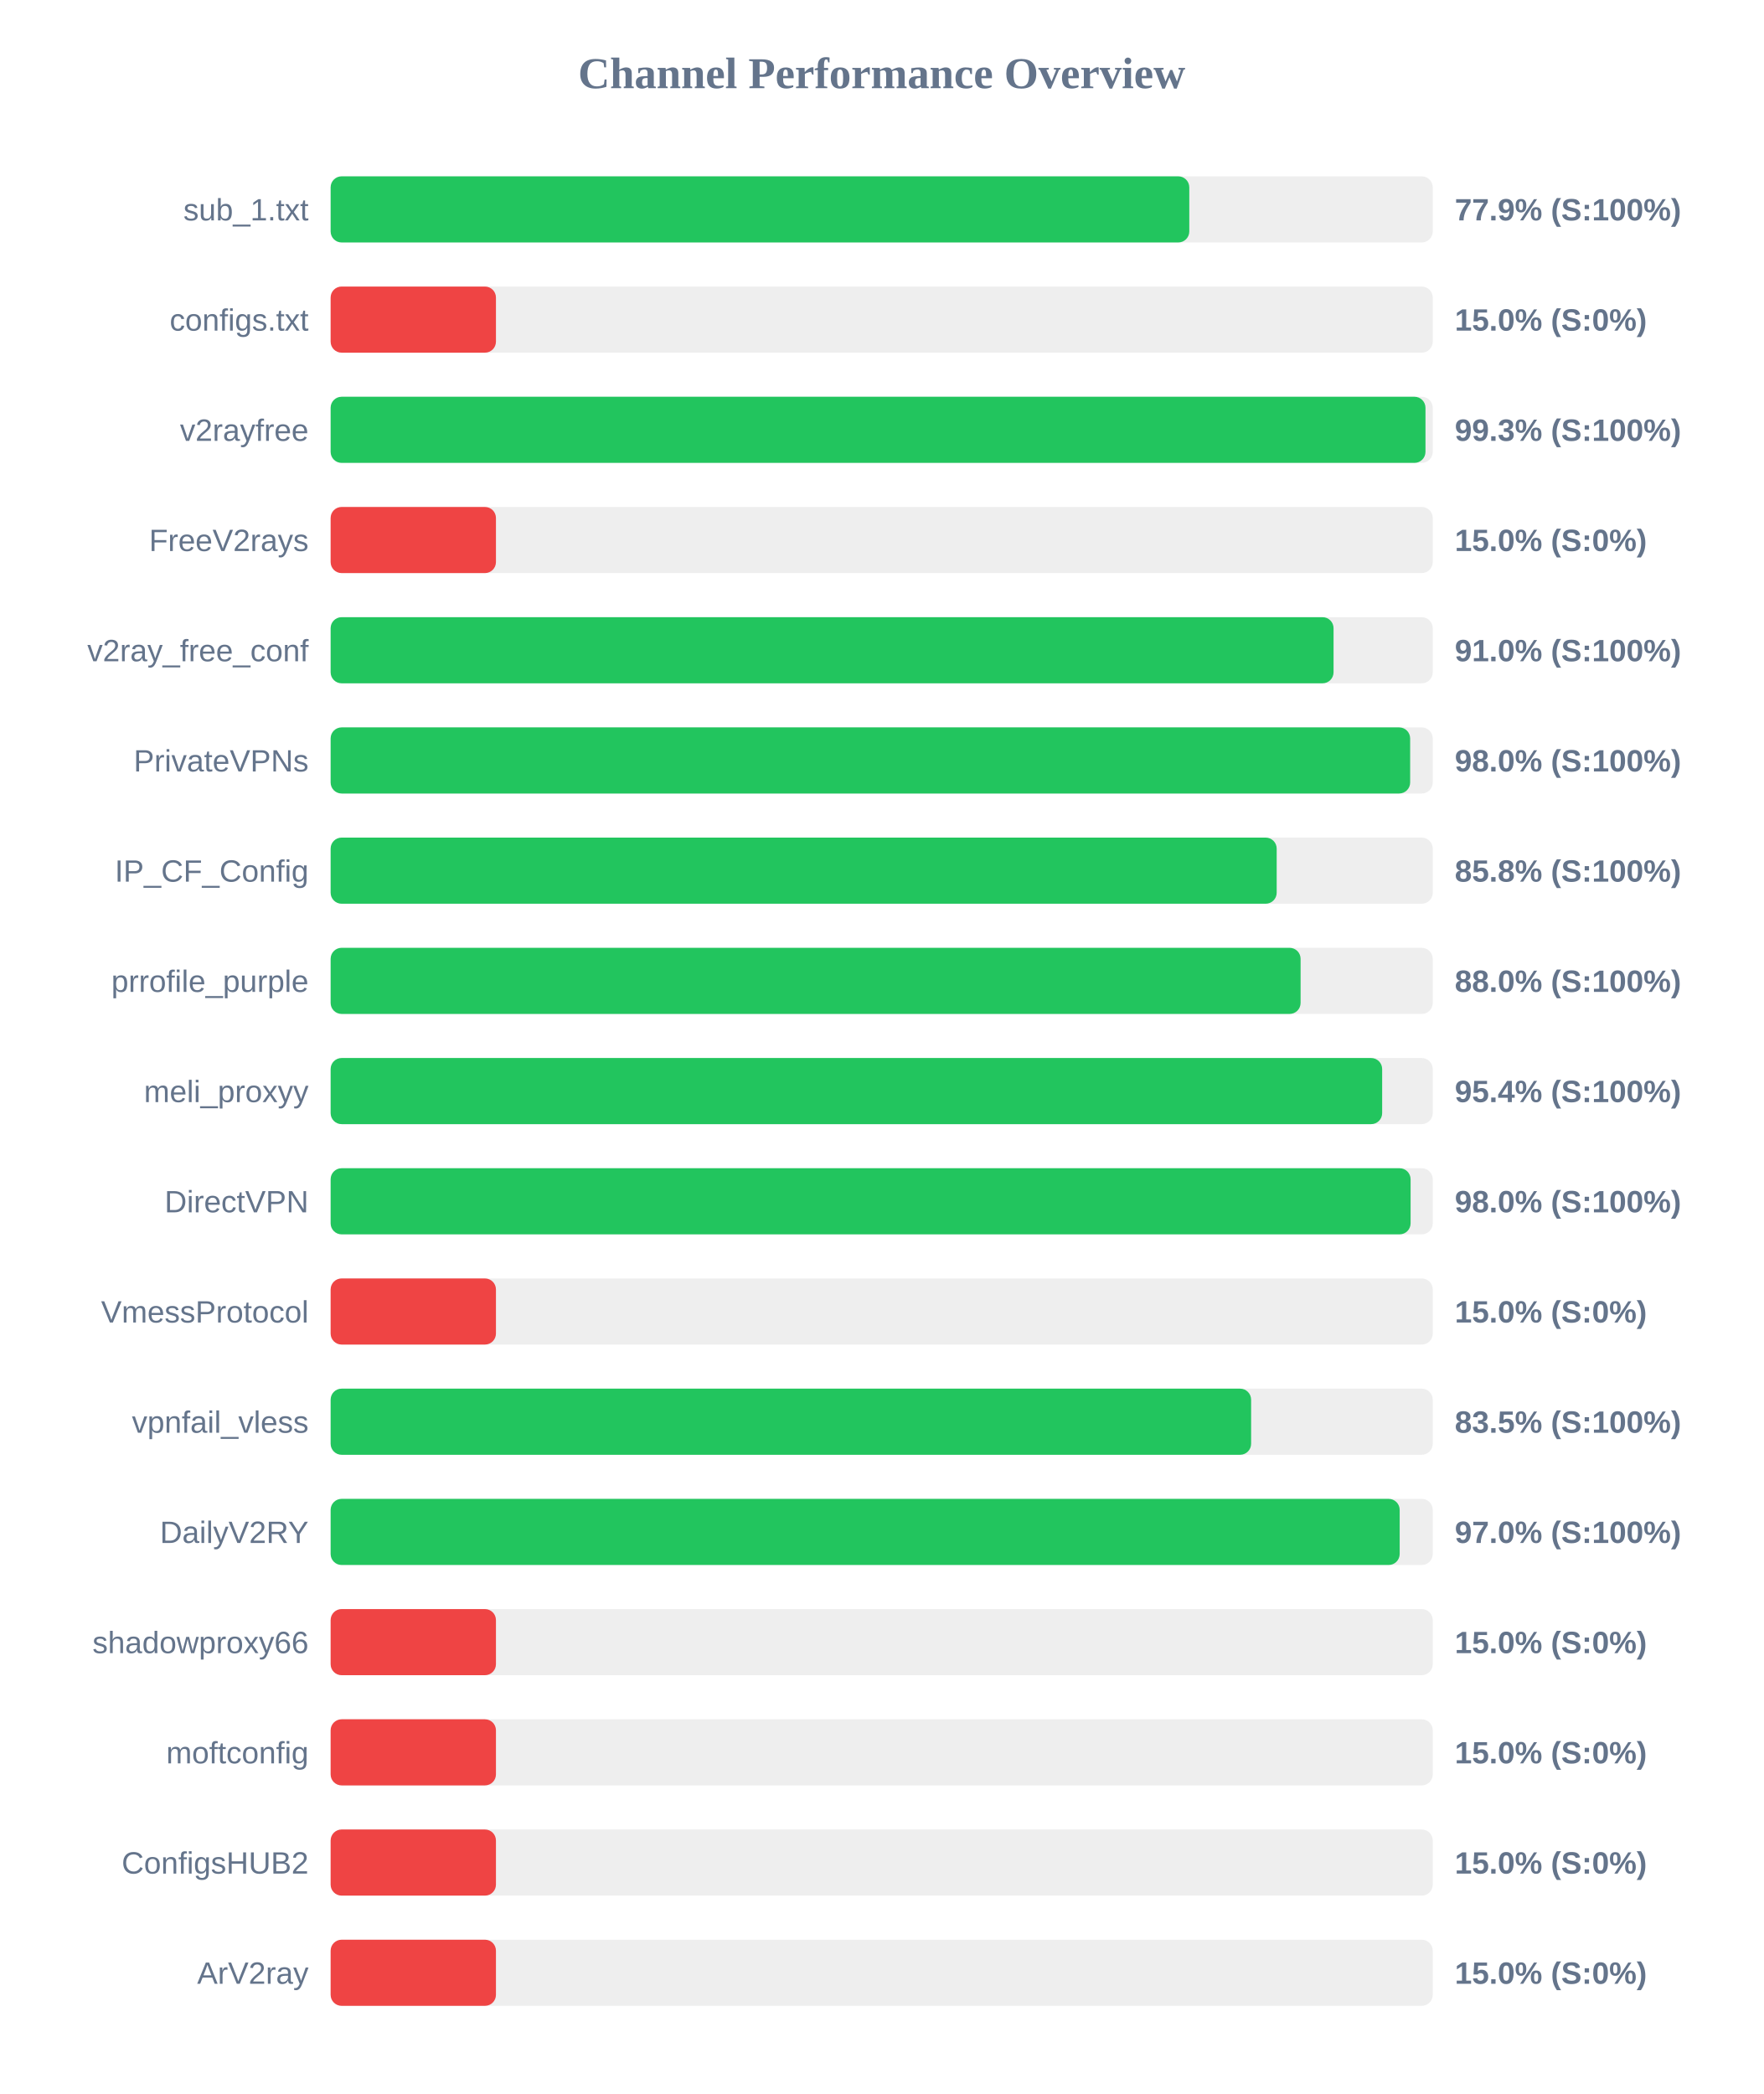
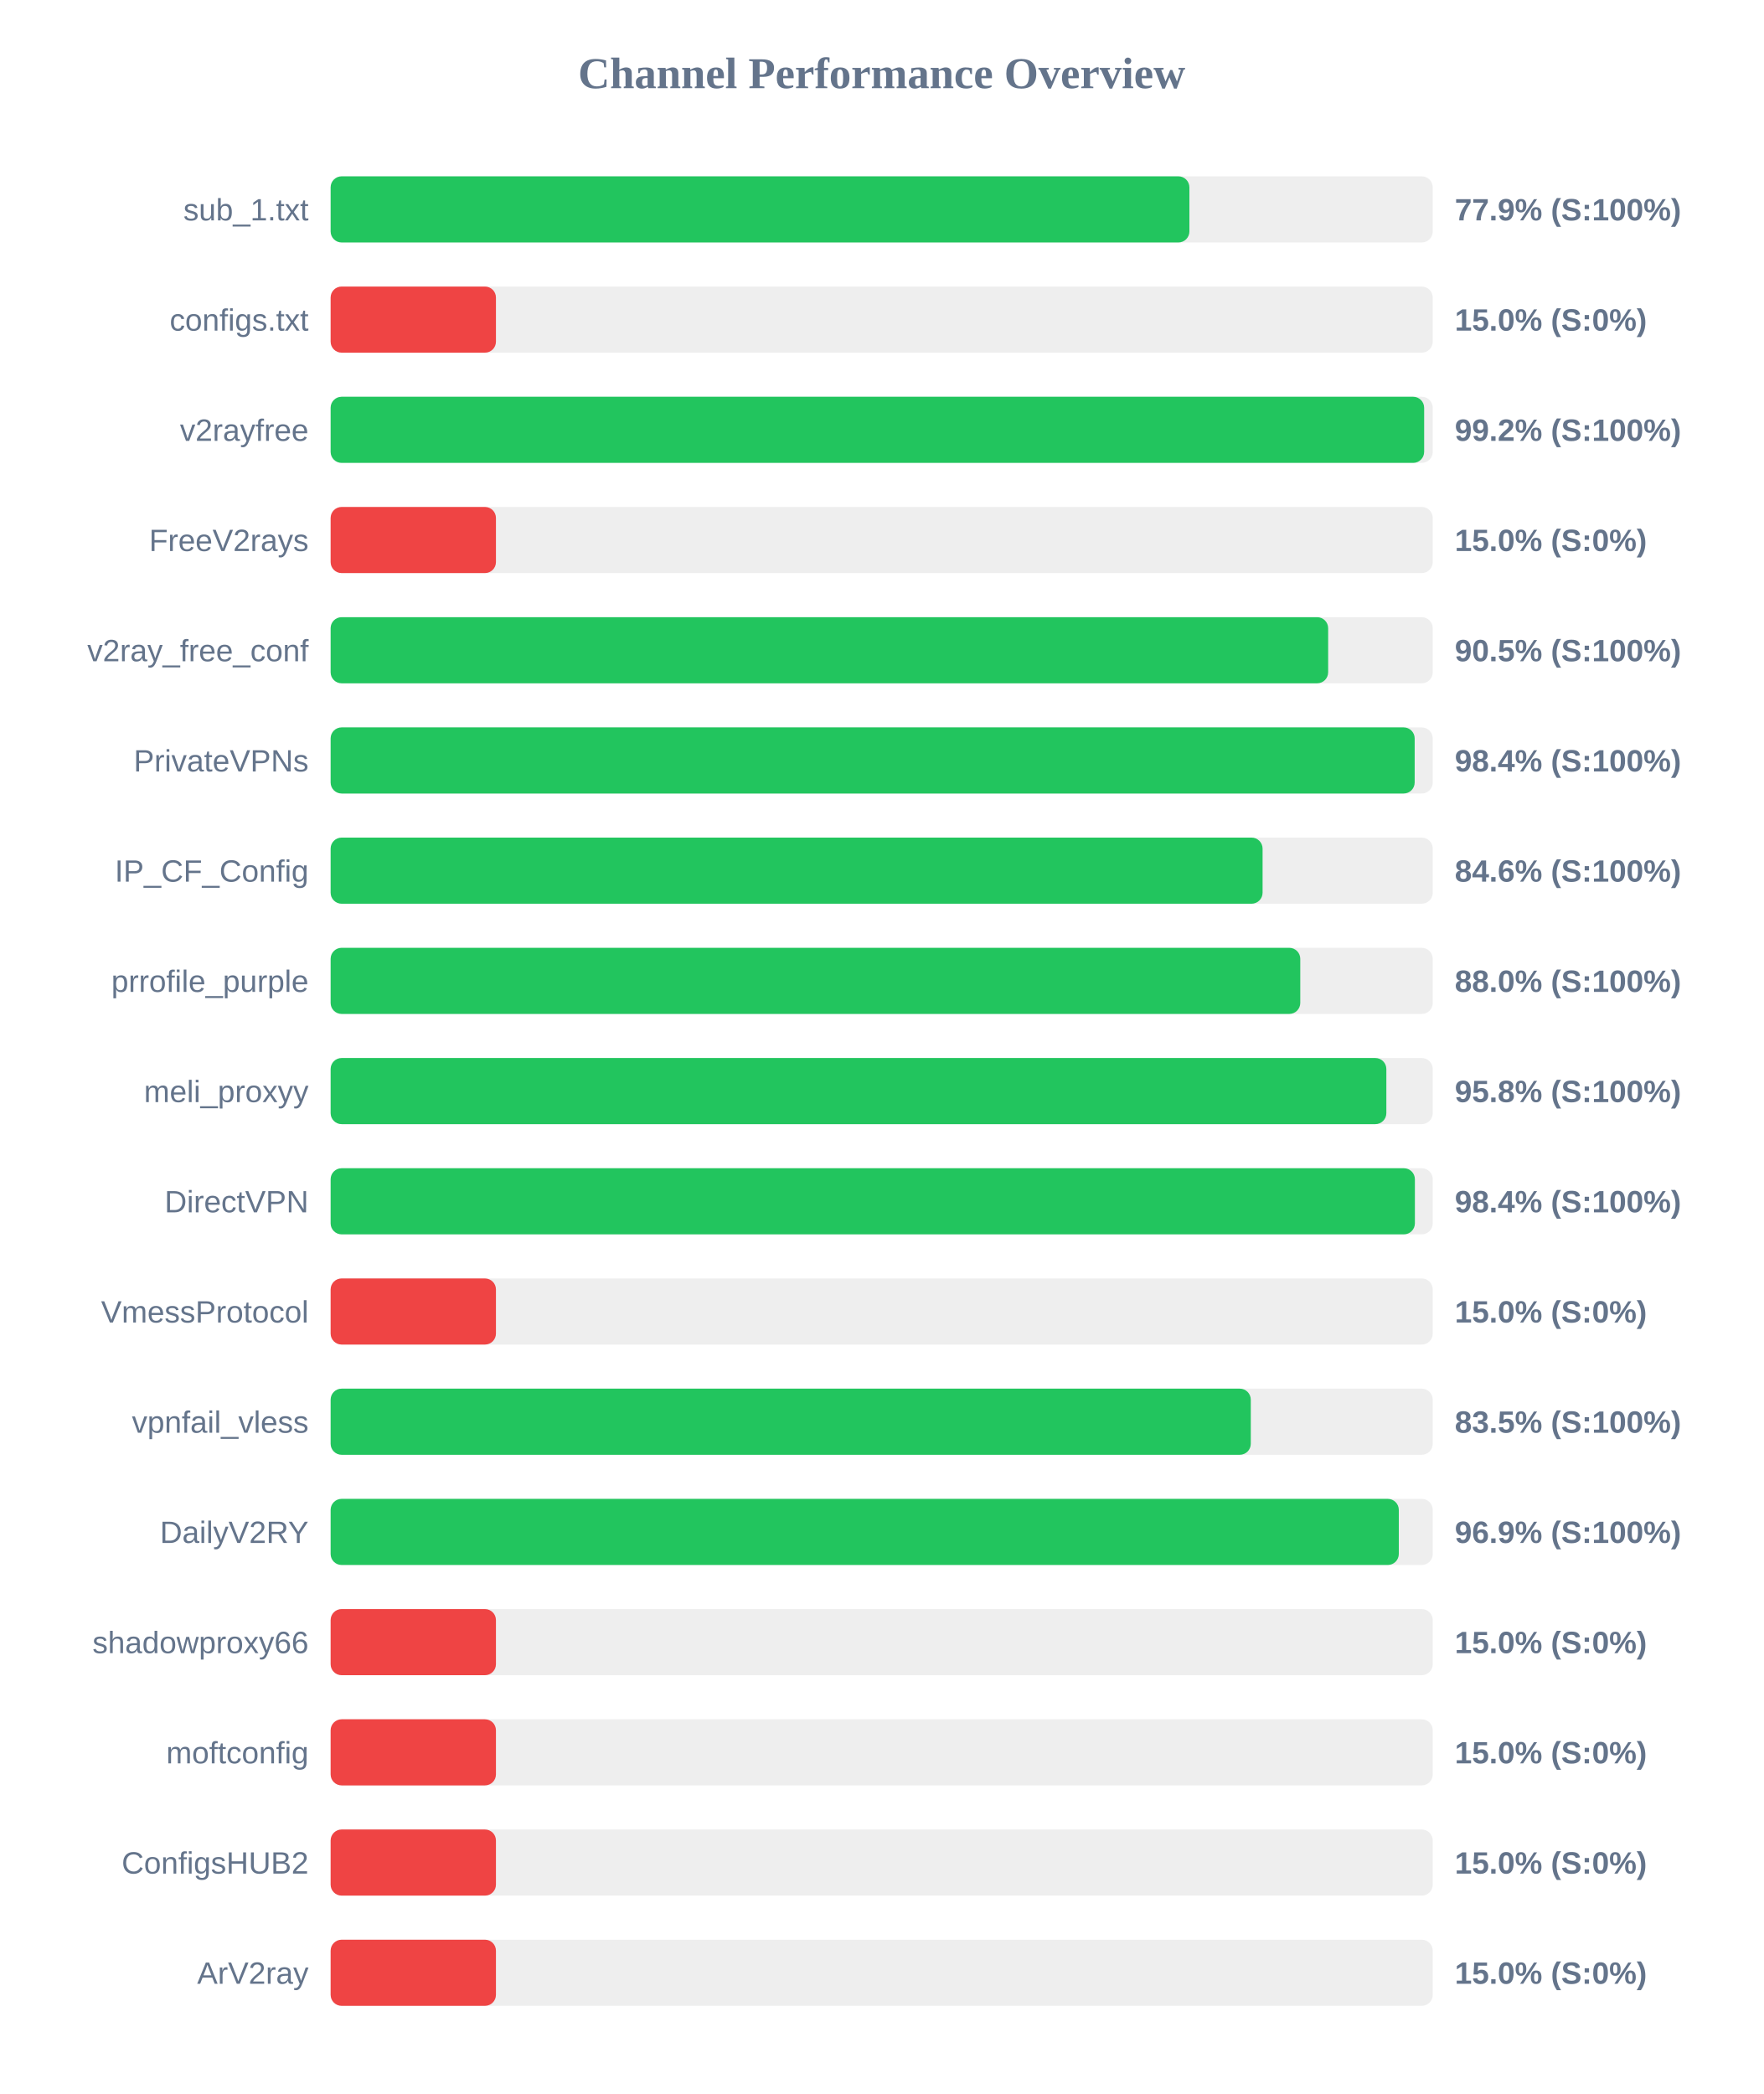
<svg xmlns="http://www.w3.org/2000/svg" width="800" height="950" version="1.1">
  <style>
        .row { font: 14px Arial; fill: #64748b; }
        .score { font: bold 14px Arial; fill: #64748b; }
    </style>
  <text x="400" y="40" text-anchor="middle" font-size="20px" font-weight="bold" fill="#64748b">Channel Performance Overview</text>
  <rect x="150" y="80" width="500" height="30" fill="#eee" rx="5" />
-   <rect x="150" y="80" width="389.55" height="30" fill="#22c55e" rx="5" />
+   <rect x="150" y="80" width="389.6" height="30" fill="#22c55e" rx="5" />
  <text x="140" y="100" text-anchor="end" class="row">sub_1.txt</text>
  <text x="660" y="100" text-anchor="start" class="score">77.9% (S:100%)</text>
  <rect x="150" y="130" width="500" height="30" fill="#eee" rx="5" />
  <rect x="150" y="130" width="75.0" height="30" fill="#ef4444" rx="5" />
  <text x="140" y="150" text-anchor="end" class="row">configs.txt</text>
  <text x="660" y="150" text-anchor="start" class="score">15.0% (S:0%)</text>
  <rect x="150" y="180" width="500" height="30" fill="#eee" rx="5" />
-   <rect x="150" y="180" width="496.7" height="30" fill="#22c55e" rx="5" />
+   <rect x="150" y="180" width="496.1" height="30" fill="#22c55e" rx="5" />
  <text x="140" y="200" text-anchor="end" class="row">v2rayfree</text>
-   <text x="660" y="200" text-anchor="start" class="score">99.3% (S:100%)</text>
+   <text x="660" y="200" text-anchor="start" class="score">99.2% (S:100%)</text>
  <rect x="150" y="230" width="500" height="30" fill="#eee" rx="5" />
  <rect x="150" y="230" width="75.0" height="30" fill="#ef4444" rx="5" />
  <text x="140" y="250" text-anchor="end" class="row">FreeV2rays</text>
  <text x="660" y="250" text-anchor="start" class="score">15.0% (S:0%)</text>
  <rect x="150" y="280" width="500" height="30" fill="#eee" rx="5" />
-   <rect x="150" y="280" width="455.0" height="30" fill="#22c55e" rx="5" />
+   <rect x="150" y="280" width="452.55" height="30" fill="#22c55e" rx="5" />
  <text x="140" y="300" text-anchor="end" class="row">v2ray_free_conf</text>
-   <text x="660" y="300" text-anchor="start" class="score">91.0% (S:100%)</text>
+   <text x="660" y="300" text-anchor="start" class="score">90.5% (S:100%)</text>
  <rect x="150" y="330" width="500" height="30" fill="#eee" rx="5" />
-   <rect x="150" y="330" width="489.75" height="30" fill="#22c55e" rx="5" />
+   <rect x="150" y="330" width="491.8" height="30" fill="#22c55e" rx="5" />
  <text x="140" y="350" text-anchor="end" class="row">PrivateVPNs</text>
-   <text x="660" y="350" text-anchor="start" class="score">98.0% (S:100%)</text>
+   <text x="660" y="350" text-anchor="start" class="score">98.4% (S:100%)</text>
  <rect x="150" y="380" width="500" height="30" fill="#eee" rx="5" />
-   <rect x="150" y="380" width="429.2" height="30" fill="#22c55e" rx="5" />
+   <rect x="150" y="380" width="422.8" height="30" fill="#22c55e" rx="5" />
  <text x="140" y="400" text-anchor="end" class="row">IP_CF_Config</text>
-   <text x="660" y="400" text-anchor="start" class="score">85.8% (S:100%)</text>
+   <text x="660" y="400" text-anchor="start" class="score">84.6% (S:100%)</text>
  <rect x="150" y="430" width="500" height="30" fill="#eee" rx="5" />
-   <rect x="150" y="430" width="440.05" height="30" fill="#22c55e" rx="5" />
+   <rect x="150" y="430" width="439.9" height="30" fill="#22c55e" rx="5" />
  <text x="140" y="450" text-anchor="end" class="row">prrofile_purple</text>
  <text x="660" y="450" text-anchor="start" class="score">88.0% (S:100%)</text>
  <rect x="150" y="480" width="500" height="30" fill="#eee" rx="5" />
-   <rect x="150" y="480" width="477.05" height="30" fill="#22c55e" rx="5" />
+   <rect x="150" y="480" width="478.95" height="30" fill="#22c55e" rx="5" />
  <text x="140" y="500" text-anchor="end" class="row">meli_proxyy</text>
-   <text x="660" y="500" text-anchor="start" class="score">95.4% (S:100%)</text>
+   <text x="660" y="500" text-anchor="start" class="score">95.8% (S:100%)</text>
  <rect x="150" y="530" width="500" height="30" fill="#eee" rx="5" />
-   <rect x="150" y="530" width="489.95" height="30" fill="#22c55e" rx="5" />
+   <rect x="150" y="530" width="491.9" height="30" fill="#22c55e" rx="5" />
  <text x="140" y="550" text-anchor="end" class="row">DirectVPN</text>
-   <text x="660" y="550" text-anchor="start" class="score">98.0% (S:100%)</text>
+   <text x="660" y="550" text-anchor="start" class="score">98.4% (S:100%)</text>
  <rect x="150" y="580" width="500" height="30" fill="#eee" rx="5" />
  <rect x="150" y="580" width="75.0" height="30" fill="#ef4444" rx="5" />
  <text x="140" y="600" text-anchor="end" class="row">VmessProtocol</text>
  <text x="660" y="600" text-anchor="start" class="score">15.0% (S:0%)</text>
  <rect x="150" y="630" width="500" height="30" fill="#eee" rx="5" />
-   <rect x="150" y="630" width="417.6" height="30" fill="#22c55e" rx="5" />
+   <rect x="150" y="630" width="417.45" height="30" fill="#22c55e" rx="5" />
  <text x="140" y="650" text-anchor="end" class="row">vpnfail_vless</text>
  <text x="660" y="650" text-anchor="start" class="score">83.5% (S:100%)</text>
  <rect x="150" y="680" width="500" height="30" fill="#eee" rx="5" />
-   <rect x="150" y="680" width="485.0" height="30" fill="#22c55e" rx="5" />
+   <rect x="150" y="680" width="484.6" height="30" fill="#22c55e" rx="5" />
  <text x="140" y="700" text-anchor="end" class="row">DailyV2RY</text>
-   <text x="660" y="700" text-anchor="start" class="score">97.0% (S:100%)</text>
+   <text x="660" y="700" text-anchor="start" class="score">96.9% (S:100%)</text>
  <rect x="150" y="730" width="500" height="30" fill="#eee" rx="5" />
  <rect x="150" y="730" width="75.0" height="30" fill="#ef4444" rx="5" />
  <text x="140" y="750" text-anchor="end" class="row">shadowproxy66</text>
  <text x="660" y="750" text-anchor="start" class="score">15.0% (S:0%)</text>
  <rect x="150" y="780" width="500" height="30" fill="#eee" rx="5" />
  <rect x="150" y="780" width="75.0" height="30" fill="#ef4444" rx="5" />
  <text x="140" y="800" text-anchor="end" class="row">moftconfig</text>
  <text x="660" y="800" text-anchor="start" class="score">15.0% (S:0%)</text>
  <rect x="150" y="830" width="500" height="30" fill="#eee" rx="5" />
  <rect x="150" y="830" width="75.0" height="30" fill="#ef4444" rx="5" />
  <text x="140" y="850" text-anchor="end" class="row">ConfigsHUB2</text>
  <text x="660" y="850" text-anchor="start" class="score">15.0% (S:0%)</text>
  <rect x="150" y="880" width="500" height="30" fill="#eee" rx="5" />
  <rect x="150" y="880" width="75.0" height="30" fill="#ef4444" rx="5" />
  <text x="140" y="900" text-anchor="end" class="row">ArV2ray</text>
  <text x="660" y="900" text-anchor="start" class="score">15.0% (S:0%)</text>
</svg>
